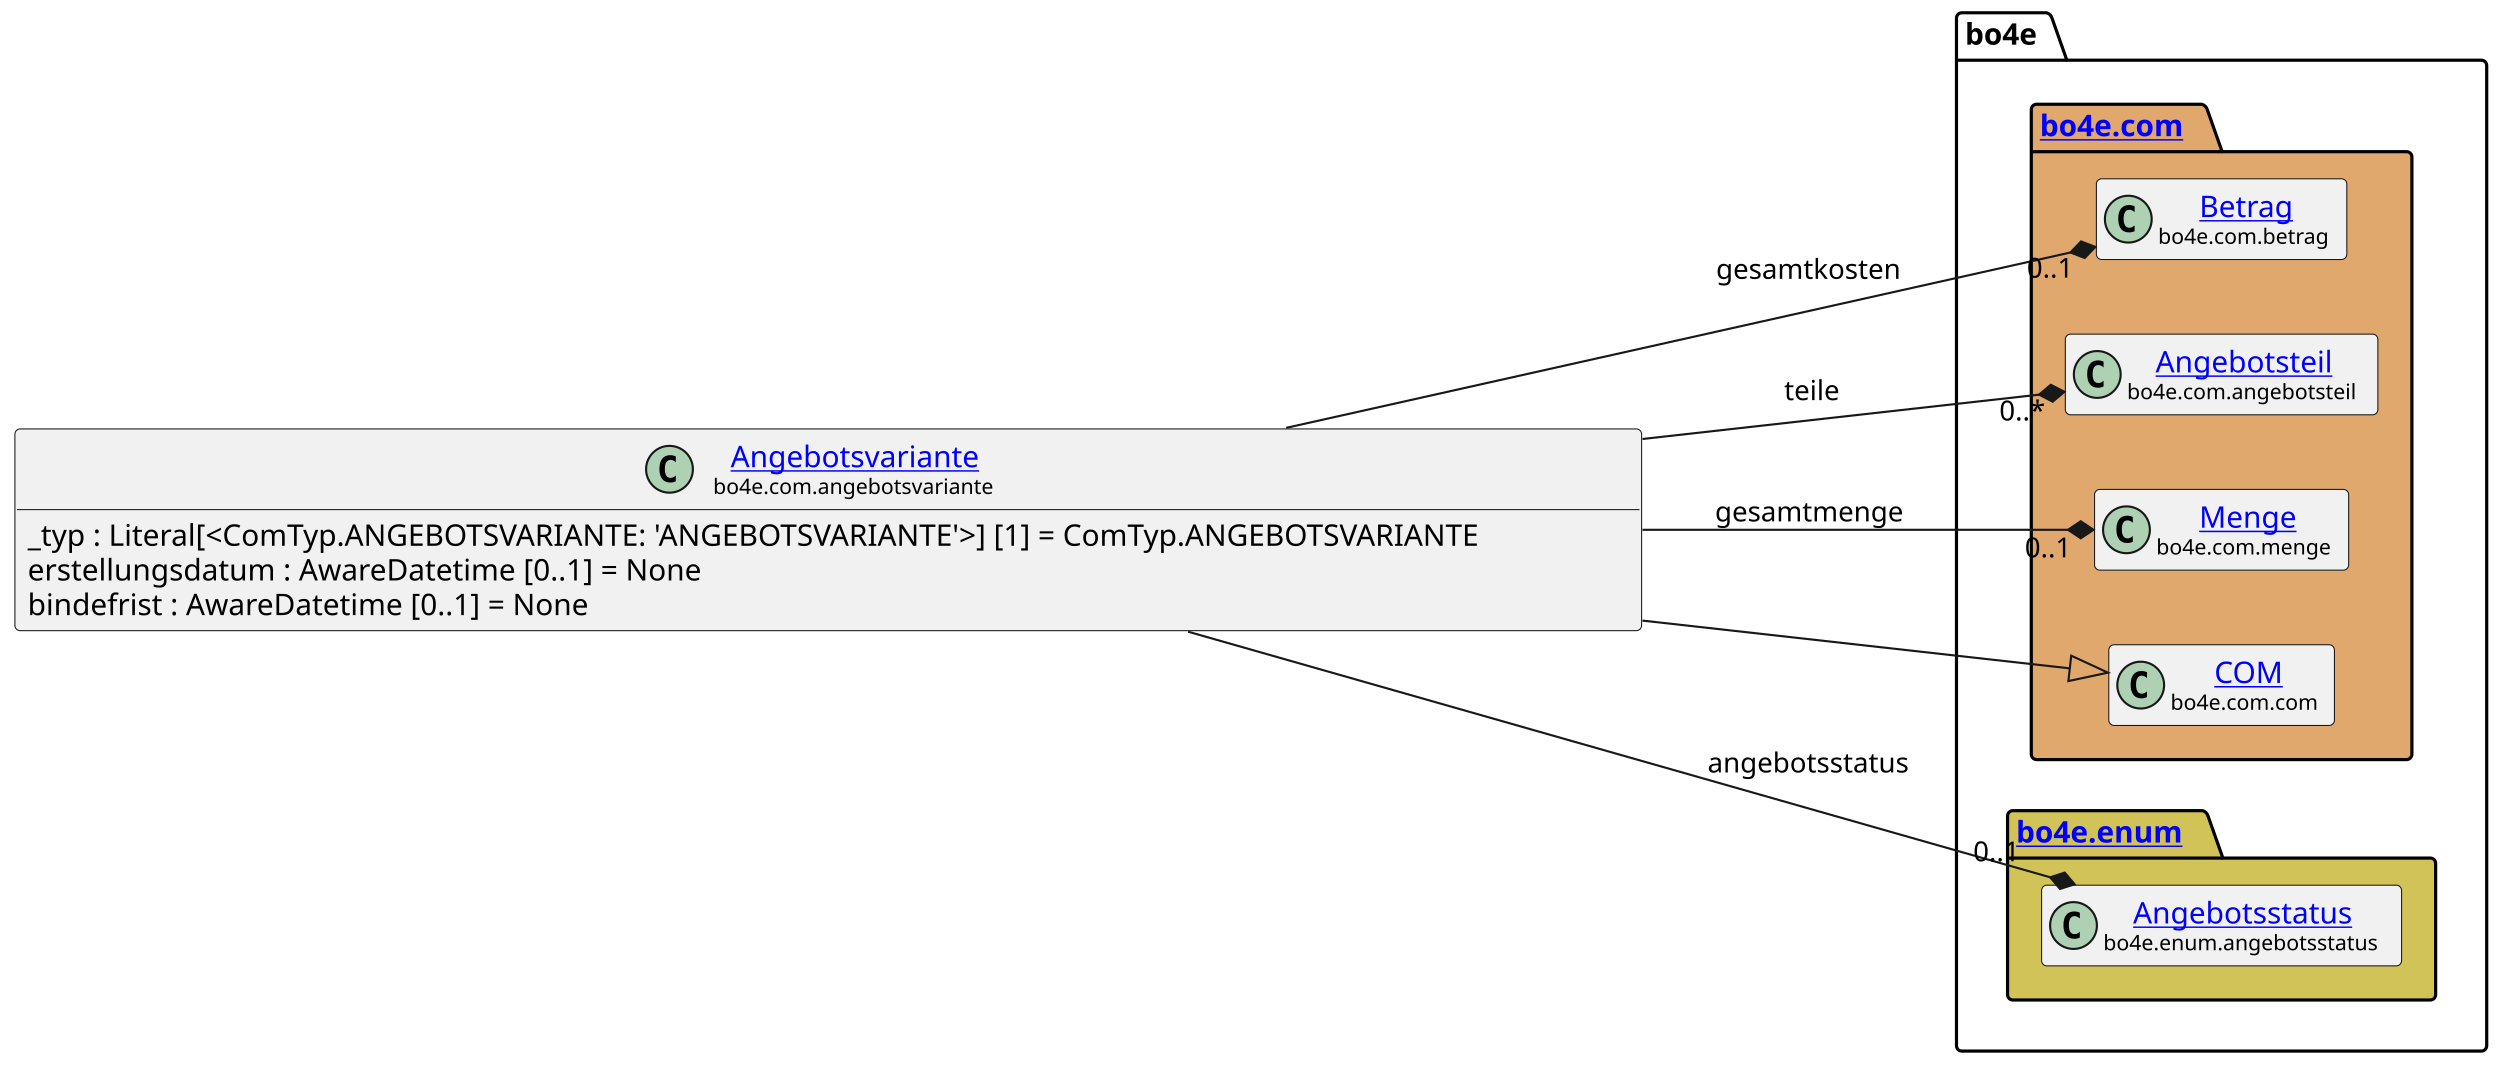
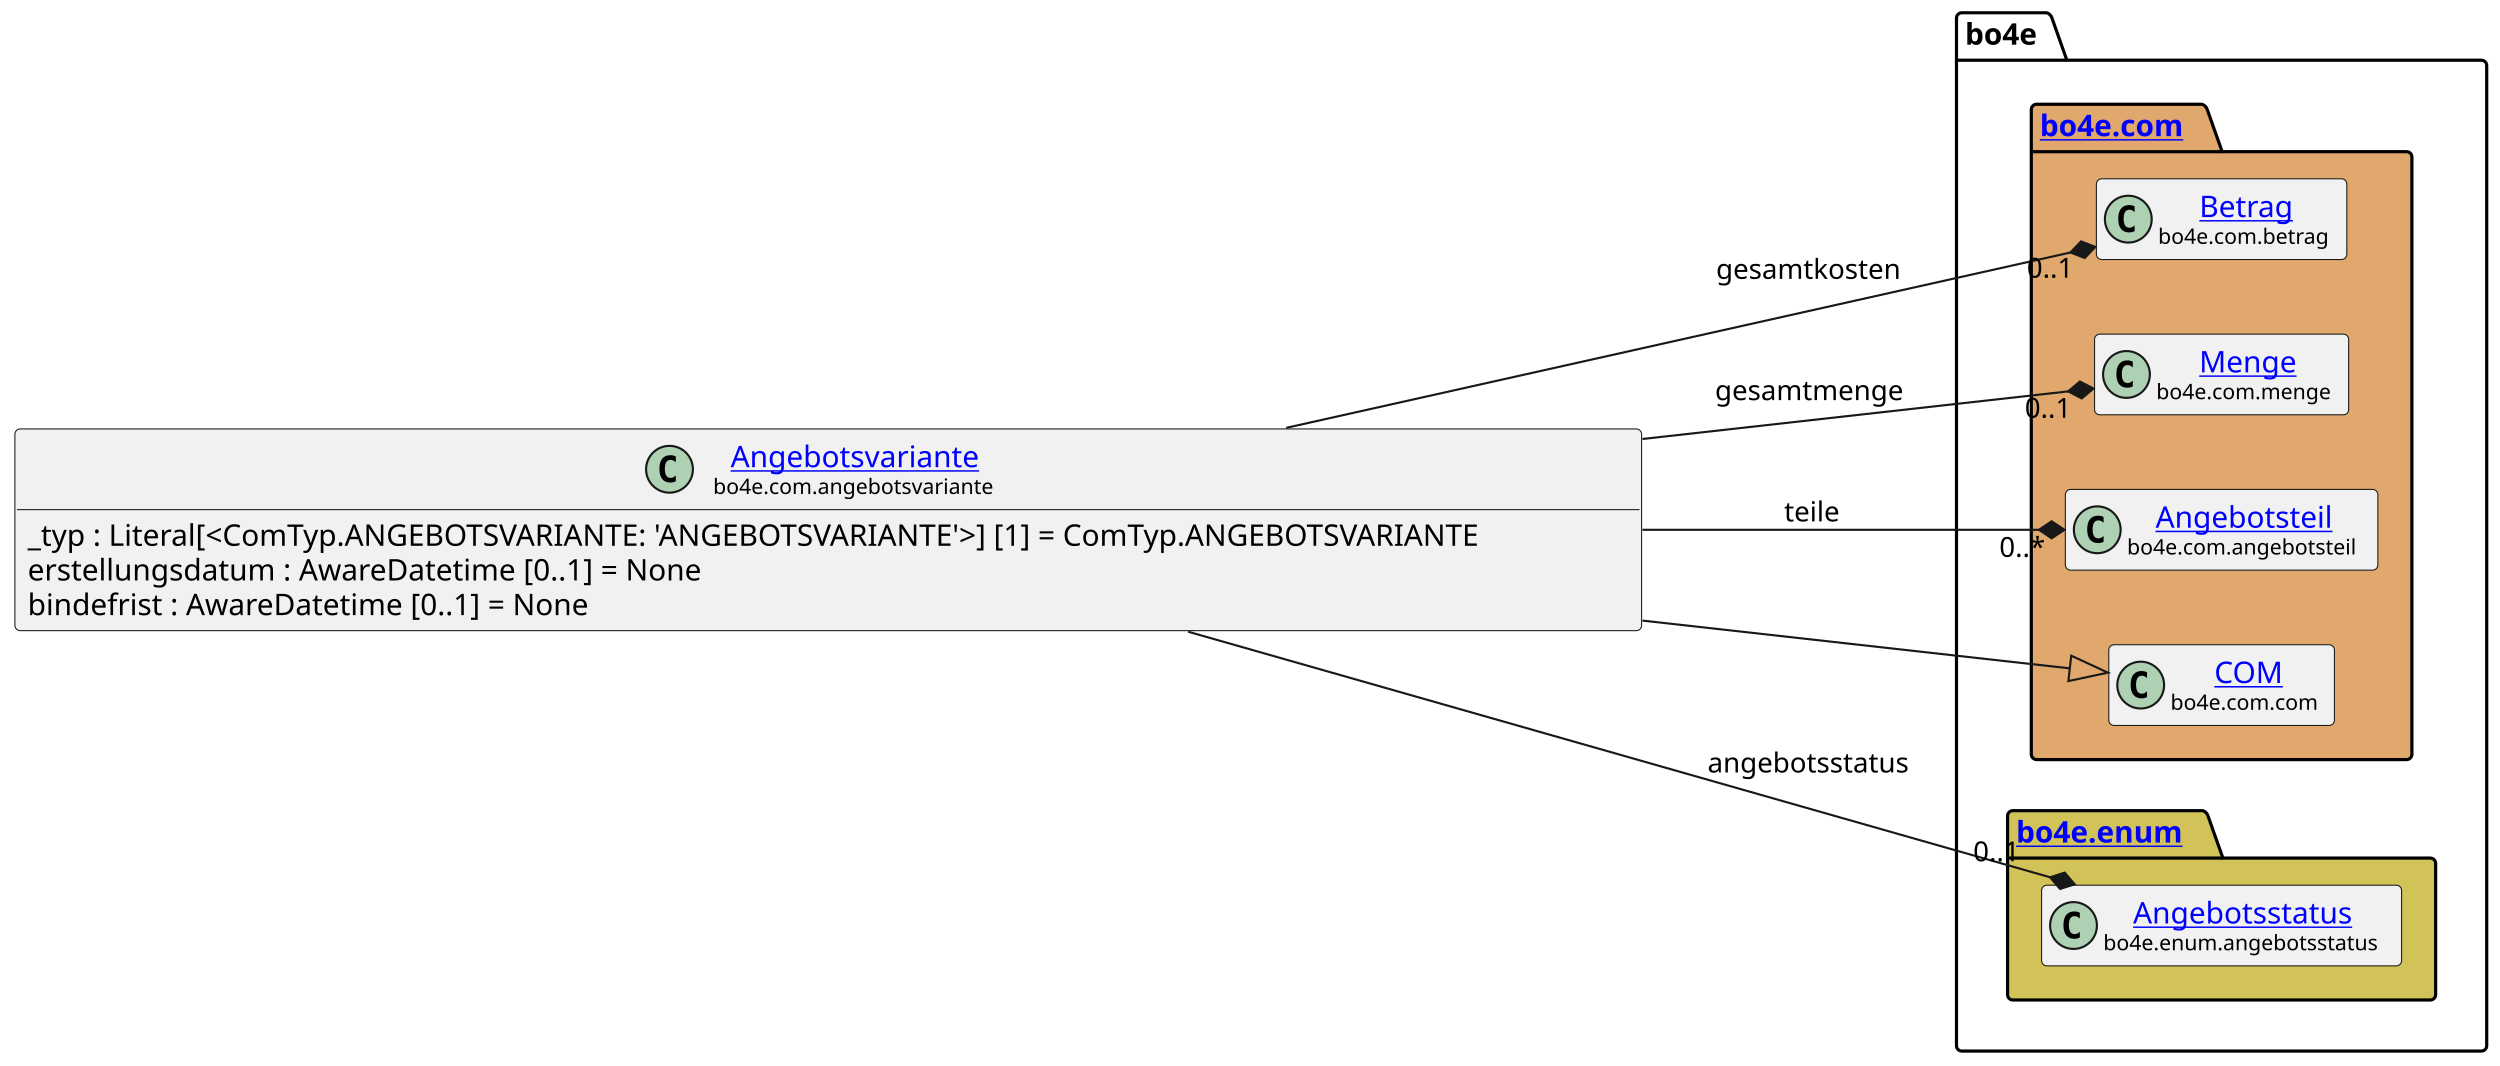
<svg xmlns="http://www.w3.org/2000/svg" xmlns:xlink="http://www.w3.org/1999/xlink" contentStyleType="text/css" data-diagram-type="CLASS" height="501px" preserveAspectRatio="none" style="width:1175px;height:501px;background:#FFFFFF;" version="1.1" viewBox="0 0 1175 501" width="1175px" zoomAndPan="magnify">
  <defs />
  <g>
    <g class="cluster" data-entity="bo4e" data-source-line="10" data-uid="ent0005" id="cluster_bo4e">
      <path d="M922.05,6 L961.926,6 A3.75,3.75 0 0 1 964.426,8.5 L971.426,28.297 L1166.25,28.297 A2.5,2.5 0 0 1 1168.75,30.797 L1168.75,491.5 A2.5,2.5 0 0 1 1166.25,494 L922.05,494 A2.5,2.5 0 0 1 919.55,491.5 L919.55,8.5 A2.5,2.5 0 0 1 922.05,6" fill="none" style="stroke:#000000;stroke-width:1.5;" />
      <line style="stroke:#000000;stroke-width:1.5;" x1="919.55" x2="971.426" y1="28.297" y2="28.297" />
      <text fill="#000000" font-family="sans-serif" font-size="14" font-weight="bold" lengthAdjust="spacing" textLength="38.876" x="923.55" y="20.995">bo4e</text>
    </g>
    <g class="cluster" data-entity="com" data-source-line="9" data-uid="ent0003" id="cluster_com">
      <path d="M957.21,49 L1034.909,49 A3.75,3.75 0 0 1 1037.409,51.5 L1044.409,71.297 L1131.1,71.297 A2.5,2.5 0 0 1 1133.6,73.797 L1133.6,354.5 A2.5,2.5 0 0 1 1131.1,357 L957.21,357 A2.5,2.5 0 0 1 954.71,354.5 L954.71,51.5 A2.5,2.5 0 0 1 957.21,49" fill="#E0A86C" style="stroke:#000000;stroke-width:1.5;" />
      <line style="stroke:#000000;stroke-width:1.5;" x1="954.71" x2="1044.409" y1="71.297" y2="71.297" />
      <a href="file:////home/runner/work/BO4E-python/BO4E-python/docs/../.tox/docs/tmp/html/api/bo4e.com.html" target="_top" title="file:////home/runner/work/BO4E-python/BO4E-python/docs/../.tox/docs/tmp/html/api/bo4e.com.html" xlink:actuate="onRequest" xlink:href="file:////home/runner/work/BO4E-python/BO4E-python/docs/../.tox/docs/tmp/html/api/bo4e.com.html" xlink:show="new" xlink:title="file:////home/runner/work/BO4E-python/BO4E-python/docs/../.tox/docs/tmp/html/api/bo4e.com.html" xlink:type="simple">
        <text fill="#0000FF" font-family="sans-serif" font-size="14" font-weight="bold" lengthAdjust="spacing" text-decoration="underline" textLength="76.699" x="958.71" y="63.995">bo4e.com</text>
      </a>
    </g>
    <g class="cluster" data-entity="enum" data-source-line="15" data-uid="ent0009" id="cluster_enum">
      <path d="M946.05,381 L1035.261,381 A3.75,3.75 0 0 1 1037.761,383.5 L1044.761,403.297 L1142.25,403.297 A2.5,2.5 0 0 1 1144.75,405.797 L1144.75,467.5 A2.5,2.5 0 0 1 1142.25,470 L946.05,470 A2.5,2.5 0 0 1 943.55,467.5 L943.55,383.5 A2.5,2.5 0 0 1 946.05,381" fill="#D1C358" style="stroke:#000000;stroke-width:1.5;" />
      <line style="stroke:#000000;stroke-width:1.5;" x1="943.55" x2="1044.761" y1="403.297" y2="403.297" />
      <a href="file:////home/runner/work/BO4E-python/BO4E-python/docs/../.tox/docs/tmp/html/api/bo4e.enum.html" target="_top" title="file:////home/runner/work/BO4E-python/BO4E-python/docs/../.tox/docs/tmp/html/api/bo4e.enum.html" xlink:actuate="onRequest" xlink:href="file:////home/runner/work/BO4E-python/BO4E-python/docs/../.tox/docs/tmp/html/api/bo4e.enum.html" xlink:show="new" xlink:title="file:////home/runner/work/BO4E-python/BO4E-python/docs/../.tox/docs/tmp/html/api/bo4e.enum.html" xlink:type="simple">
        <text fill="#0000FF" font-family="sans-serif" font-size="14" font-weight="bold" lengthAdjust="spacing" text-decoration="underline" textLength="88.211" x="947.55" y="395.995">bo4e.enum</text>
      </a>
    </g>
    <g class="entity" data-entity="Betrag" data-source-line="10" data-uid="ent0004" id="entity_Betrag">
      <rect fill="#F1F1F1" height="37.938" rx="2.5" ry="2.5" style="stroke:#181818;stroke-width:0.5;" width="117.703" x="985.3" y="84.03" />
      <ellipse cx="1000.3" cy="102.999" fill="#ADD1B2" rx="11" ry="11" style="stroke:#181818;stroke-width:1;" />
      <path d="M1003.269,108.639 Q1002.691,108.936 1002.05,109.077 Q1001.409,109.233 1000.706,109.233 Q998.206,109.233 996.878,107.593 Q995.566,105.936 995.566,102.811 Q995.566,99.686 996.878,98.03 Q998.206,96.374 1000.706,96.374 Q1001.409,96.374 1002.05,96.53 Q1002.706,96.686 1003.269,96.983 L1003.269,99.702 Q1002.644,99.124 1002.05,98.858 Q1001.456,98.577 1000.831,98.577 Q999.487,98.577 998.8,99.655 Q998.112,100.718 998.112,102.811 Q998.112,104.905 998.8,105.983 Q999.487,107.046 1000.831,107.046 Q1001.456,107.046 1002.05,106.78 Q1002.644,106.499 1003.269,105.921 L1003.269,108.639 Z " fill="#000000" />
      <a href="file:////home/runner/work/BO4E-python/BO4E-python/docs/../.tox/docs/tmp/html/api/bo4e.com.html#bo4e.com.betrag.Betrag" target="_top" title="file:////home/runner/work/BO4E-python/BO4E-python/docs/../.tox/docs/tmp/html/api/bo4e.com.html#bo4e.com.betrag.Betrag" xlink:actuate="onRequest" xlink:href="file:////home/runner/work/BO4E-python/BO4E-python/docs/../.tox/docs/tmp/html/api/bo4e.com.html#bo4e.com.betrag.Betrag" xlink:show="new" xlink:title="file:////home/runner/work/BO4E-python/BO4E-python/docs/../.tox/docs/tmp/html/api/bo4e.com.html#bo4e.com.betrag.Betrag" xlink:type="simple">
        <text fill="#0000FF" font-family="sans-serif" font-size="14" lengthAdjust="spacing" text-decoration="underline" textLength="46.929" x="1033.687" y="102.025">Betrag</text>
      </a>
      <text fill="#000000" font-family="sans-serif" font-size="10" lengthAdjust="spacing" textLength="85.703" x="1014.3" y="114.609">bo4e.com.betrag</text>
    </g>
-     <g class="entity" data-entity="Angebotsteil" data-source-line="11" data-uid="ent0006" id="entity_Angebotsteil">
-       <rect fill="#F1F1F1" height="37.938" rx="2.5" ry="2.5" style="stroke:#181818;stroke-width:0.5;" width="146.888" x="970.71" y="157.03" />
-       <ellipse cx="985.71" cy="175.999" fill="#ADD1B2" rx="11" ry="11" style="stroke:#181818;stroke-width:1;" />
-       <path d="M988.679,181.639 Q988.101,181.936 987.46,182.077 Q986.819,182.233 986.116,182.233 Q983.616,182.233 982.288,180.593 Q980.976,178.936 980.976,175.811 Q980.976,172.686 982.288,171.03 Q983.616,169.374 986.116,169.374 Q986.819,169.374 987.46,169.53 Q988.116,169.686 988.679,169.983 L988.679,172.702 Q988.054,172.124 987.46,171.858 Q986.866,171.577 986.241,171.577 Q984.898,171.577 984.21,172.655 Q983.523,173.718 983.523,175.811 Q983.523,177.905 984.21,178.983 Q984.898,180.046 986.241,180.046 Q986.866,180.046 987.46,179.78 Q988.054,179.499 988.679,178.921 L988.679,181.639 Z " fill="#000000" />
+     <g class="entity" data-entity="Menge" data-source-line="11" data-uid="ent0006" id="entity_Menge">
+       <rect fill="#F1F1F1" height="37.938" rx="2.5" ry="2.5" style="stroke:#181818;stroke-width:0.5;" width="119.427" x="984.44" y="157.03" />
+       <ellipse cx="999.44" cy="175.999" fill="#ADD1B2" rx="11" ry="11" style="stroke:#181818;stroke-width:1;" />
+       <path d="M1002.409,181.639 Q1001.831,181.936 1001.19,182.077 Q1000.549,182.233 999.846,182.233 Q997.346,182.233 996.018,180.593 Q994.706,178.936 994.706,175.811 Q994.706,172.686 996.018,171.03 Q997.346,169.374 999.846,169.374 Q1000.549,169.374 1001.19,169.53 Q1001.846,169.686 1002.409,169.983 L1002.409,172.702 Q1001.784,172.124 1001.19,171.858 Q1000.596,171.577 999.971,171.577 Q998.628,171.577 997.94,172.655 Q997.253,173.718 997.253,175.811 Q997.253,177.905 997.94,178.983 Q998.628,180.046 999.971,180.046 Q1000.596,180.046 1001.19,179.78 Q1001.784,179.499 1002.409,178.921 L1002.409,181.639 Z " fill="#000000" />
+       <a href="file:////home/runner/work/BO4E-python/BO4E-python/docs/../.tox/docs/tmp/html/api/bo4e.com.html#bo4e.com.menge.Menge" target="_top" title="file:////home/runner/work/BO4E-python/BO4E-python/docs/../.tox/docs/tmp/html/api/bo4e.com.html#bo4e.com.menge.Menge" xlink:actuate="onRequest" xlink:href="file:////home/runner/work/BO4E-python/BO4E-python/docs/../.tox/docs/tmp/html/api/bo4e.com.html#bo4e.com.menge.Menge" xlink:show="new" xlink:title="file:////home/runner/work/BO4E-python/BO4E-python/docs/../.tox/docs/tmp/html/api/bo4e.com.html#bo4e.com.menge.Menge" xlink:type="simple">
+         <text fill="#0000FF" font-family="sans-serif" font-size="14" lengthAdjust="spacing" text-decoration="underline" textLength="47.065" x="1033.621" y="175.025">Menge</text>
+       </a>
+       <text fill="#000000" font-family="sans-serif" font-size="10" lengthAdjust="spacing" textLength="87.427" x="1013.44" y="187.609">bo4e.com.menge</text>
+     </g>
+     <g class="entity" data-entity="Angebotsteil" data-source-line="12" data-uid="ent0007" id="entity_Angebotsteil">
+       <rect fill="#F1F1F1" height="37.938" rx="2.5" ry="2.5" style="stroke:#181818;stroke-width:0.5;" width="146.888" x="970.71" y="230.03" />
+       <ellipse cx="985.71" cy="248.999" fill="#ADD1B2" rx="11" ry="11" style="stroke:#181818;stroke-width:1;" />
+       <path d="M988.679,254.639 Q988.101,254.936 987.46,255.077 Q986.819,255.233 986.116,255.233 Q983.616,255.233 982.288,253.593 Q980.976,251.936 980.976,248.811 Q980.976,245.686 982.288,244.03 Q983.616,242.374 986.116,242.374 Q986.819,242.374 987.46,242.53 Q988.116,242.686 988.679,242.983 L988.679,245.702 Q988.054,245.124 987.46,244.858 Q986.866,244.577 986.241,244.577 Q984.898,244.577 984.21,245.655 Q983.523,246.718 983.523,248.811 Q983.523,250.905 984.21,251.983 Q984.898,253.046 986.241,253.046 Q986.866,253.046 987.46,252.78 Q988.054,252.499 988.679,251.921 L988.679,254.639 Z " fill="#000000" />
      <a href="file:////home/runner/work/BO4E-python/BO4E-python/docs/../.tox/docs/tmp/html/api/bo4e.com.html#bo4e.com.angebotsteil.Angebotsteil" target="_top" title="file:////home/runner/work/BO4E-python/BO4E-python/docs/../.tox/docs/tmp/html/api/bo4e.com.html#bo4e.com.angebotsteil.Angebotsteil" xlink:actuate="onRequest" xlink:href="file:////home/runner/work/BO4E-python/BO4E-python/docs/../.tox/docs/tmp/html/api/bo4e.com.html#bo4e.com.angebotsteil.Angebotsteil" xlink:show="new" xlink:title="file:////home/runner/work/BO4E-python/BO4E-python/docs/../.tox/docs/tmp/html/api/bo4e.com.html#bo4e.com.angebotsteil.Angebotsteil" xlink:type="simple">
-         <text fill="#0000FF" font-family="sans-serif" font-size="14" lengthAdjust="spacing" text-decoration="underline" textLength="88.067" x="1013.12" y="175.025">Angebotsteil</text>
+         <text fill="#0000FF" font-family="sans-serif" font-size="14" lengthAdjust="spacing" text-decoration="underline" textLength="88.067" x="1013.12" y="248.025">Angebotsteil</text>
      </a>
-       <text fill="#000000" font-family="sans-serif" font-size="10" lengthAdjust="spacing" textLength="114.888" x="999.71" y="187.609">bo4e.com.angebotsteil</text>
-     </g>
-     <g class="entity" data-entity="Menge" data-source-line="12" data-uid="ent0007" id="entity_Menge">
-       <rect fill="#F1F1F1" height="37.938" rx="2.5" ry="2.5" style="stroke:#181818;stroke-width:0.5;" width="119.427" x="984.44" y="230.03" />
-       <ellipse cx="999.44" cy="248.999" fill="#ADD1B2" rx="11" ry="11" style="stroke:#181818;stroke-width:1;" />
-       <path d="M1002.409,254.639 Q1001.831,254.936 1001.19,255.077 Q1000.549,255.233 999.846,255.233 Q997.346,255.233 996.018,253.593 Q994.706,251.936 994.706,248.811 Q994.706,245.686 996.018,244.03 Q997.346,242.374 999.846,242.374 Q1000.549,242.374 1001.19,242.53 Q1001.846,242.686 1002.409,242.983 L1002.409,245.702 Q1001.784,245.124 1001.19,244.858 Q1000.596,244.577 999.971,244.577 Q998.628,244.577 997.94,245.655 Q997.253,246.718 997.253,248.811 Q997.253,250.905 997.94,251.983 Q998.628,253.046 999.971,253.046 Q1000.596,253.046 1001.19,252.78 Q1001.784,252.499 1002.409,251.921 L1002.409,254.639 Z " fill="#000000" />
-       <a href="file:////home/runner/work/BO4E-python/BO4E-python/docs/../.tox/docs/tmp/html/api/bo4e.com.html#bo4e.com.menge.Menge" target="_top" title="file:////home/runner/work/BO4E-python/BO4E-python/docs/../.tox/docs/tmp/html/api/bo4e.com.html#bo4e.com.menge.Menge" xlink:actuate="onRequest" xlink:href="file:////home/runner/work/BO4E-python/BO4E-python/docs/../.tox/docs/tmp/html/api/bo4e.com.html#bo4e.com.menge.Menge" xlink:show="new" xlink:title="file:////home/runner/work/BO4E-python/BO4E-python/docs/../.tox/docs/tmp/html/api/bo4e.com.html#bo4e.com.menge.Menge" xlink:type="simple">
-         <text fill="#0000FF" font-family="sans-serif" font-size="14" lengthAdjust="spacing" text-decoration="underline" textLength="47.065" x="1033.621" y="248.025">Menge</text>
-       </a>
-       <text fill="#000000" font-family="sans-serif" font-size="10" lengthAdjust="spacing" textLength="87.427" x="1013.44" y="260.609">bo4e.com.menge</text>
+       <text fill="#000000" font-family="sans-serif" font-size="10" lengthAdjust="spacing" textLength="114.888" x="999.71" y="260.609">bo4e.com.angebotsteil</text>
    </g>
    <g class="entity" data-entity="COM" data-source-line="13" data-uid="ent0008" id="entity_COM">
      <rect fill="#F1F1F1" height="37.938" rx="2.5" ry="2.5" style="stroke:#181818;stroke-width:0.5;" width="106.053" x="991.13" y="303.03" />
      <ellipse cx="1006.13" cy="321.999" fill="#ADD1B2" rx="11" ry="11" style="stroke:#181818;stroke-width:1;" />
      <path d="M1009.099,327.639 Q1008.521,327.936 1007.88,328.077 Q1007.239,328.233 1006.536,328.233 Q1004.036,328.233 1002.708,326.592 Q1001.396,324.936 1001.396,321.811 Q1001.396,318.686 1002.708,317.03 Q1004.036,315.374 1006.536,315.374 Q1007.239,315.374 1007.88,315.53 Q1008.536,315.686 1009.099,315.983 L1009.099,318.702 Q1008.474,318.124 1007.88,317.858 Q1007.286,317.577 1006.661,317.577 Q1005.317,317.577 1004.63,318.655 Q1003.942,319.717 1003.942,321.811 Q1003.942,323.905 1004.63,324.983 Q1005.317,326.046 1006.661,326.046 Q1007.286,326.046 1007.88,325.78 Q1008.474,325.499 1009.099,324.921 L1009.099,327.639 Z " fill="#000000" />
      <a href="file:////home/runner/work/BO4E-python/BO4E-python/docs/../.tox/docs/tmp/html/api/bo4e.com.html#bo4e.com.com.COM" target="_top" title="file:////home/runner/work/BO4E-python/BO4E-python/docs/../.tox/docs/tmp/html/api/bo4e.com.html#bo4e.com.com.COM" xlink:actuate="onRequest" xlink:href="file:////home/runner/work/BO4E-python/BO4E-python/docs/../.tox/docs/tmp/html/api/bo4e.com.html#bo4e.com.com.COM" xlink:show="new" xlink:title="file:////home/runner/work/BO4E-python/BO4E-python/docs/../.tox/docs/tmp/html/api/bo4e.com.html#bo4e.com.com.COM" xlink:type="simple">
        <text fill="#0000FF" font-family="sans-serif" font-size="14" lengthAdjust="spacing" text-decoration="underline" textLength="32.874" x="1040.719" y="321.025">COM</text>
      </a>
      <text fill="#000000" font-family="sans-serif" font-size="10" lengthAdjust="spacing" textLength="74.053" x="1020.13" y="333.609">bo4e.com.com</text>
    </g>
    <g class="entity" data-entity="Angebotsstatus" data-source-line="16" data-uid="ent0010" id="entity_Angebotsstatus">
      <rect fill="#F1F1F1" height="37.938" rx="2.5" ry="2.5" style="stroke:#181818;stroke-width:0.5;" width="169.197" x="959.55" y="416.03" />
      <ellipse cx="974.55" cy="434.999" fill="#ADD1B2" rx="11" ry="11" style="stroke:#181818;stroke-width:1;" />
      <path d="M977.519,440.639 Q976.941,440.936 976.3,441.077 Q975.659,441.233 974.956,441.233 Q972.456,441.233 971.128,439.592 Q969.816,437.936 969.816,434.811 Q969.816,431.686 971.128,430.03 Q972.456,428.374 974.956,428.374 Q975.659,428.374 976.3,428.53 Q976.956,428.686 977.519,428.983 L977.519,431.702 Q976.894,431.124 976.3,430.858 Q975.706,430.577 975.081,430.577 Q973.737,430.577 973.05,431.655 Q972.362,432.717 972.362,434.811 Q972.362,436.905 973.05,437.983 Q973.737,439.046 975.081,439.046 Q975.706,439.046 976.3,438.78 Q976.894,438.499 977.519,437.921 L977.519,440.639 Z " fill="#000000" />
      <a href="file:////home/runner/work/BO4E-python/BO4E-python/docs/../.tox/docs/tmp/html/api/bo4e.enum.html#bo4e.enum.angebotsstatus.Angebotsstatus" target="_top" title="file:////home/runner/work/BO4E-python/BO4E-python/docs/../.tox/docs/tmp/html/api/bo4e.enum.html#bo4e.enum.angebotsstatus.Angebotsstatus" xlink:actuate="onRequest" xlink:href="file:////home/runner/work/BO4E-python/BO4E-python/docs/../.tox/docs/tmp/html/api/bo4e.enum.html#bo4e.enum.angebotsstatus.Angebotsstatus" xlink:show="new" xlink:title="file:////home/runner/work/BO4E-python/BO4E-python/docs/../.tox/docs/tmp/html/api/bo4e.enum.html#bo4e.enum.angebotsstatus.Angebotsstatus" xlink:type="simple">
        <text fill="#0000FF" font-family="sans-serif" font-size="14" lengthAdjust="spacing" text-decoration="underline" textLength="109.204" x="1002.547" y="434.025">Angebotsstatus</text>
      </a>
      <text fill="#000000" font-family="sans-serif" font-size="10" lengthAdjust="spacing" textLength="137.197" x="988.55" y="446.609">bo4e.enum.angebotsstatus</text>
    </g>
    <g class="entity" data-entity="Angebotsvariante" data-source-line="3" data-uid="ent0002" id="entity_Angebotsvariante">
      <rect fill="#F1F1F1" height="94.828" rx="2.5" ry="2.5" style="stroke:#181818;stroke-width:0.5;" width="764.555" x="7" y="201.59" />
      <ellipse cx="314.661" cy="220.559" fill="#ADD1B2" rx="11" ry="11" style="stroke:#181818;stroke-width:1;" />
      <path d="M317.63,226.199 Q317.052,226.496 316.411,226.637 Q315.771,226.793 315.067,226.793 Q312.567,226.793 311.239,225.153 Q309.927,223.496 309.927,220.371 Q309.927,217.246 311.239,215.59 Q312.567,213.934 315.067,213.934 Q315.771,213.934 316.411,214.09 Q317.067,214.246 317.63,214.543 L317.63,217.262 Q317.005,216.684 316.411,216.418 Q315.817,216.137 315.192,216.137 Q313.849,216.137 313.161,217.215 Q312.474,218.278 312.474,220.371 Q312.474,222.465 313.161,223.543 Q313.849,224.606 315.192,224.606 Q315.817,224.606 316.411,224.34 Q317.005,224.059 317.63,223.481 L317.63,226.199 Z " fill="#000000" />
      <a href="file:////home/runner/work/BO4E-python/BO4E-python/docs/../.tox/docs/tmp/html/api/bo4e.com.html#bo4e.com.angebotsvariante.Angebotsvariante" target="_top" title="file:////home/runner/work/BO4E-python/BO4E-python/docs/../.tox/docs/tmp/html/api/bo4e.com.html#bo4e.com.angebotsvariante.Angebotsvariante" xlink:actuate="onRequest" xlink:href="file:////home/runner/work/BO4E-python/BO4E-python/docs/../.tox/docs/tmp/html/api/bo4e.com.html#bo4e.com.angebotsvariante.Angebotsvariante" xlink:show="new" xlink:title="file:////home/runner/work/BO4E-python/BO4E-python/docs/../.tox/docs/tmp/html/api/bo4e.com.html#bo4e.com.angebotsvariante.Angebotsvariante" xlink:type="simple">
        <text fill="#0000FF" font-family="sans-serif" font-size="14" lengthAdjust="spacing" text-decoration="underline" textLength="124.25" x="343.402" y="219.585">Angebotsvariante</text>
      </a>
      <text fill="#000000" font-family="sans-serif" font-size="10" lengthAdjust="spacing" textLength="140.732" x="335.161" y="232.169">bo4e.com.angebotsvariante</text>
      <line style="stroke:#181818;stroke-width:0.5;" x1="8" x2="770.555" y1="239.528" y2="239.528" />
      <text fill="#000000" font-family="sans-serif" font-size="14" lengthAdjust="spacing" textLength="752.555" x="13" y="256.523">_typ : Literal[&lt;ComTyp.ANGEBOTSVARIANTE: 'ANGEBOTSVARIANTE'&gt;] [1] = ComTyp.ANGEBOTSVARIANTE</text>
      <text fill="#000000" font-family="sans-serif" font-size="14" lengthAdjust="spacing" textLength="344.866" x="13" y="272.82">erstellungsdatum : AwareDatetime [0..1] = None</text>
      <text fill="#000000" font-family="sans-serif" font-size="14" lengthAdjust="spacing" textLength="288.435" x="13" y="289.116">bindefrist : AwareDatetime [0..1] = None</text>
    </g>
    <g class="link" data-entity-1="Angebotsvariante" data-entity-2="COM" data-source-line="19" data-uid="lnk11" id="link_Angebotsvariante_COM">
      <path codeLine="19" d="M771.95,291.68 C858.73,301.38 922.262,308.477 972.812,314.137" fill="none" id="Angebotsvariante-to-COM" style="stroke:#181818;stroke-width:1;" />
      <polygon fill="none" points="990.7,316.14,973.479,308.174,972.144,320.1,990.7,316.14" style="stroke:#181818;stroke-width:1;" />
    </g>
    <g class="link" data-entity-1="Angebotsvariante" data-entity-2="Angebotsstatus" data-source-line="20" data-uid="lnk12" id="link_Angebotsvariante_Angebotsstatus">
      <path codeLine="20" d="M558.41,296.9 C693.86,335.49 865.739,384.452 963.549,412.322" fill="none" id="Angebotsvariante-to-Angebotsstatus" style="stroke:#181818;stroke-width:1;" />
      <polygon fill="#181818" points="975.09,415.61,970.416,410.119,963.549,412.322,968.223,417.813,975.09,415.61" style="stroke:#181818;stroke-width:1;" />
      <text fill="#000000" font-family="sans-serif" font-size="13" lengthAdjust="spacing" textLength="100.477" x="802.55" y="363.067">angebotsstatus</text>
      <text fill="#000000" font-family="sans-serif" font-size="13" lengthAdjust="spacing" textLength="24.807" x="927.398" y="404.798">0..1</text>
    </g>
    <g class="link" data-entity-1="Angebotsvariante" data-entity-2="Angebotsteil" data-source-line="21" data-uid="lnk13" id="link_Angebotsvariante_Angebotsteil">
-       <path codeLine="21" d="M771.95,206.32 C847.85,197.84 907.724,191.143 958.354,185.483" fill="none" id="Angebotsvariante-to-Angebotsteil" style="stroke:#181818;stroke-width:1;" />
-       <polygon fill="#181818" points="970.28,184.15,963.873,180.841,958.354,185.483,964.761,188.792,970.28,184.15" style="stroke:#181818;stroke-width:1;" />
-       <text fill="#000000" font-family="sans-serif" font-size="13" lengthAdjust="spacing" textLength="28.317" x="838.55" y="188.067">teile</text>
-       <text fill="#000000" font-family="sans-serif" font-size="13" lengthAdjust="spacing" textLength="23.036" x="939.678" y="197.617">0..*</text>
+       <path codeLine="21" d="M771.95,249 C847.85,249 907.65,249 958.28,249" fill="none" id="Angebotsvariante-to-Angebotsteil" style="stroke:#181818;stroke-width:1;" />
+       <polygon fill="#181818" points="970.28,249,964.28,245,958.28,249,964.28,253,970.28,249" style="stroke:#181818;stroke-width:1;" />
+       <text fill="#000000" font-family="sans-serif" font-size="13" lengthAdjust="spacing" textLength="28.317" x="838.55" y="245.067">teile</text>
+       <text fill="#000000" font-family="sans-serif" font-size="13" lengthAdjust="spacing" textLength="23.036" x="939.678" y="261.741">0..*</text>
    </g>
    <g class="link" data-entity-1="Angebotsvariante" data-entity-2="Menge" data-source-line="22" data-uid="lnk14" id="link_Angebotsvariante_Menge">
-       <path codeLine="22" d="M771.95,249 C854.96,249 921.07,249 971.95,249" fill="none" id="Angebotsvariante-to-Menge" style="stroke:#181818;stroke-width:1;" />
-       <polygon fill="#181818" points="983.95,249,977.95,245,971.95,249,977.95,253,983.95,249" style="stroke:#181818;stroke-width:1;" />
-       <text fill="#000000" font-family="sans-serif" font-size="13" lengthAdjust="spacing" textLength="93.901" x="806.05" y="245.067">gesamtmenge</text>
-       <text fill="#000000" font-family="sans-serif" font-size="13" lengthAdjust="spacing" textLength="24.807" x="951.648" y="261.942">0..1</text>
+       <path codeLine="22" d="M771.95,206.32 C854.96,197.04 921.144,189.644 972.024,183.954" fill="none" id="Angebotsvariante-to-Menge" style="stroke:#181818;stroke-width:1;" />
+       <polygon fill="#181818" points="983.95,182.62,977.543,179.312,972.024,183.954,978.432,187.262,983.95,182.62" style="stroke:#181818;stroke-width:1;" />
+       <text fill="#000000" font-family="sans-serif" font-size="13" lengthAdjust="spacing" textLength="93.901" x="806.05" y="188.067">gesamtmenge</text>
+       <text fill="#000000" font-family="sans-serif" font-size="13" lengthAdjust="spacing" textLength="24.807" x="951.648" y="196.327">0..1</text>
    </g>
    <g class="link" data-entity-1="Angebotsvariante" data-entity-2="Betrag" data-source-line="23" data-uid="lnk15" id="link_Angebotsvariante_Betrag">
      <path codeLine="23" d="M604.51,201.09 C737.97,171.25 888.219,137.649 973.099,118.669" fill="none" id="Angebotsvariante-to-Betrag" style="stroke:#181818;stroke-width:1;" />
      <polygon fill="#181818" points="984.81,116.05,978.082,113.456,973.099,118.669,979.827,121.263,984.81,116.05" style="stroke:#181818;stroke-width:1;" />
      <text fill="#000000" font-family="sans-serif" font-size="13" lengthAdjust="spacing" textLength="92.339" x="806.55" y="131.067">gesamtkosten</text>
      <text fill="#000000" font-family="sans-serif" font-size="13" lengthAdjust="spacing" textLength="24.807" x="952.608" y="130.501">0..1</text>
    </g>
  </g>
</svg>
